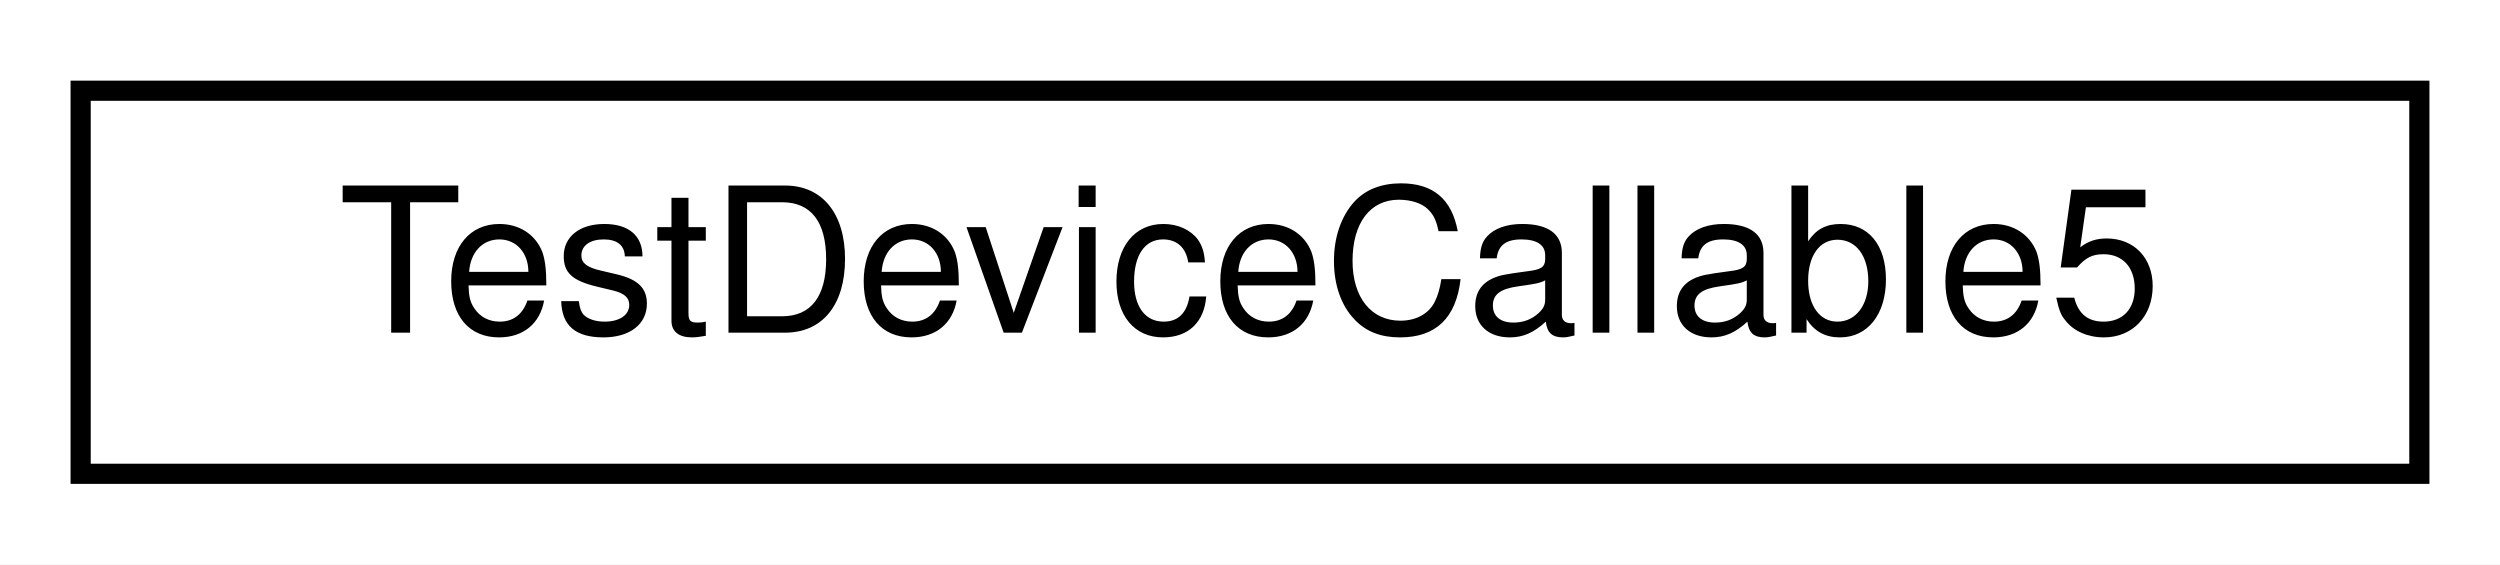
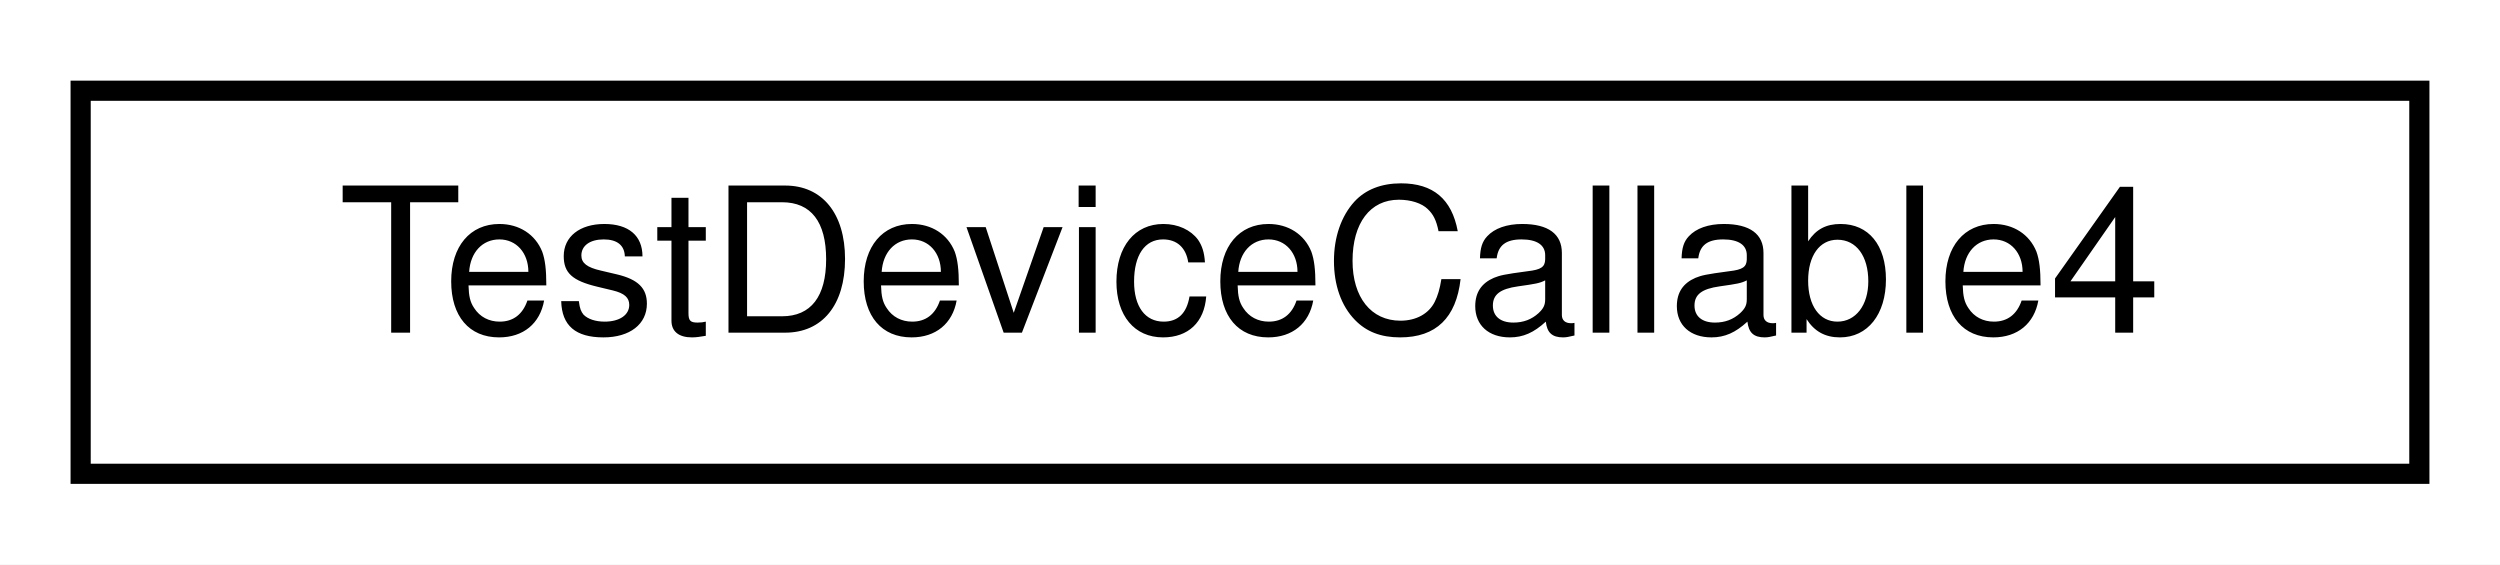
<svg xmlns="http://www.w3.org/2000/svg" xmlns:xlink="http://www.w3.org/1999/xlink" width="124pt" height="28pt" viewBox="0.00 0.00 124.00 28.00">
  <g id="graph0" class="graph" transform="scale(1 1) rotate(0) translate(4 24)">
    <polygon fill="#ffffff" stroke="transparent" points="-4,4 -4,-24 120,-24 120,4 -4,4" />
    <g id="node1" class="node">
      <g id="a_node1">
-         <a xlink:href="struct_test_device_callable5.html" target="_top" xlink:title="TestDeviceCallable5">
+         <a xlink:href="struct_test_device_callable4.html" target="_top" xlink:title="TestDeviceCallable4">
          <polygon fill="#ffffff" stroke="#000000" points="0,-.5 0,-19.5 116,-19.5 116,-.5 0,-.5" />
-           <text text-anchor="middle" x="58" y="-7.5" font-family="Helvetica,sans-Serif" font-size="10.00" fill="#000000">TestDeviceCallable5</text>
+           <text text-anchor="middle" x="58" y="-7.5" font-family="Helvetica,sans-Serif" font-size="10.00" fill="#000000">TestDeviceCallable4</text>
        </a>
      </g>
    </g>
  </g>
</svg>
